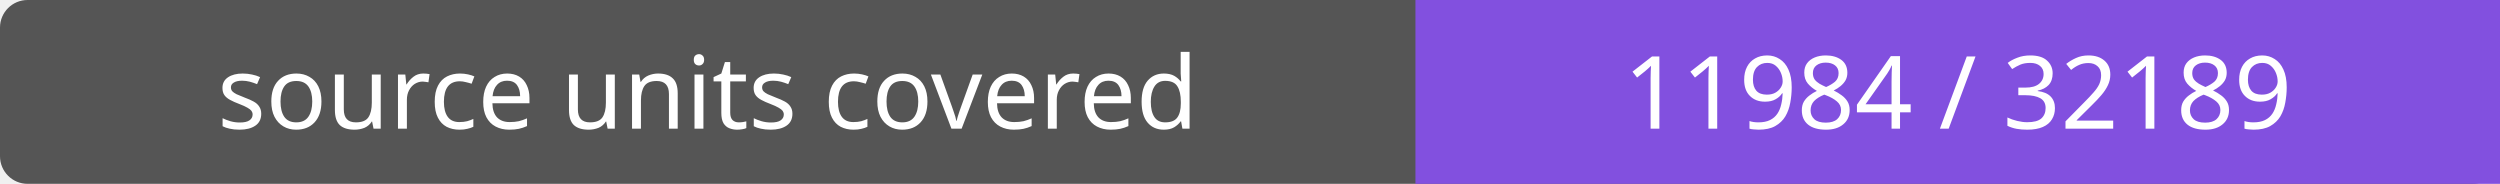
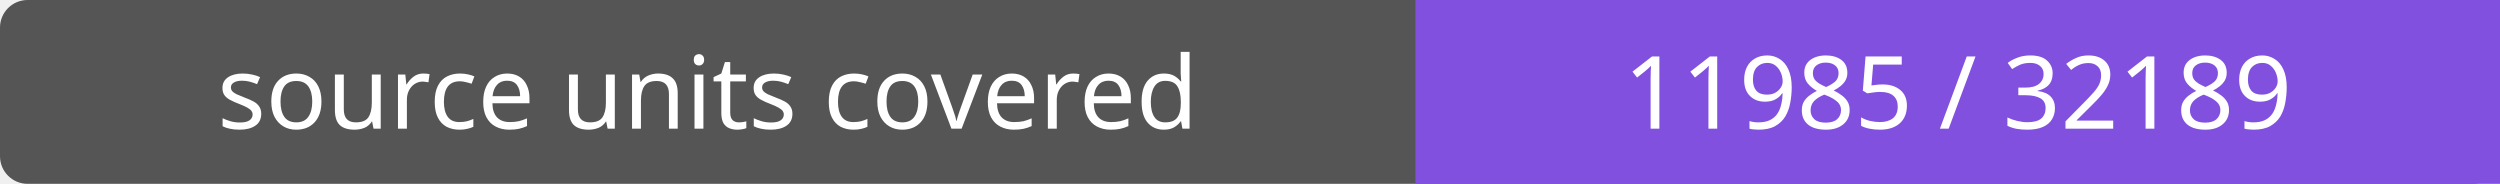
- <svg xmlns="http://www.w3.org/2000/svg" width="272" height="20" role="img" aria-label="source units covered: 11984 / 32189">
+ <svg xmlns="http://www.w3.org/2000/svg" width="272" height="20" role="img" aria-label="source units covered: 11985 / 32189">
  <rect width="272" height="20" rx="3" fill="#555" />
  <path fill="#8250df" d="M154 0h118v20H154z" />
  <g fill="#fff" text-anchor="middle" font-family="Verdana,sans-serif" font-size="11">
    <text x="77.0" y="14">source units covered</text>
-     <text x="213.0" y="14">11984 / 32189</text>
+     <text x="213.0" y="14">11985 / 32189</text>
  </g>
</svg>
